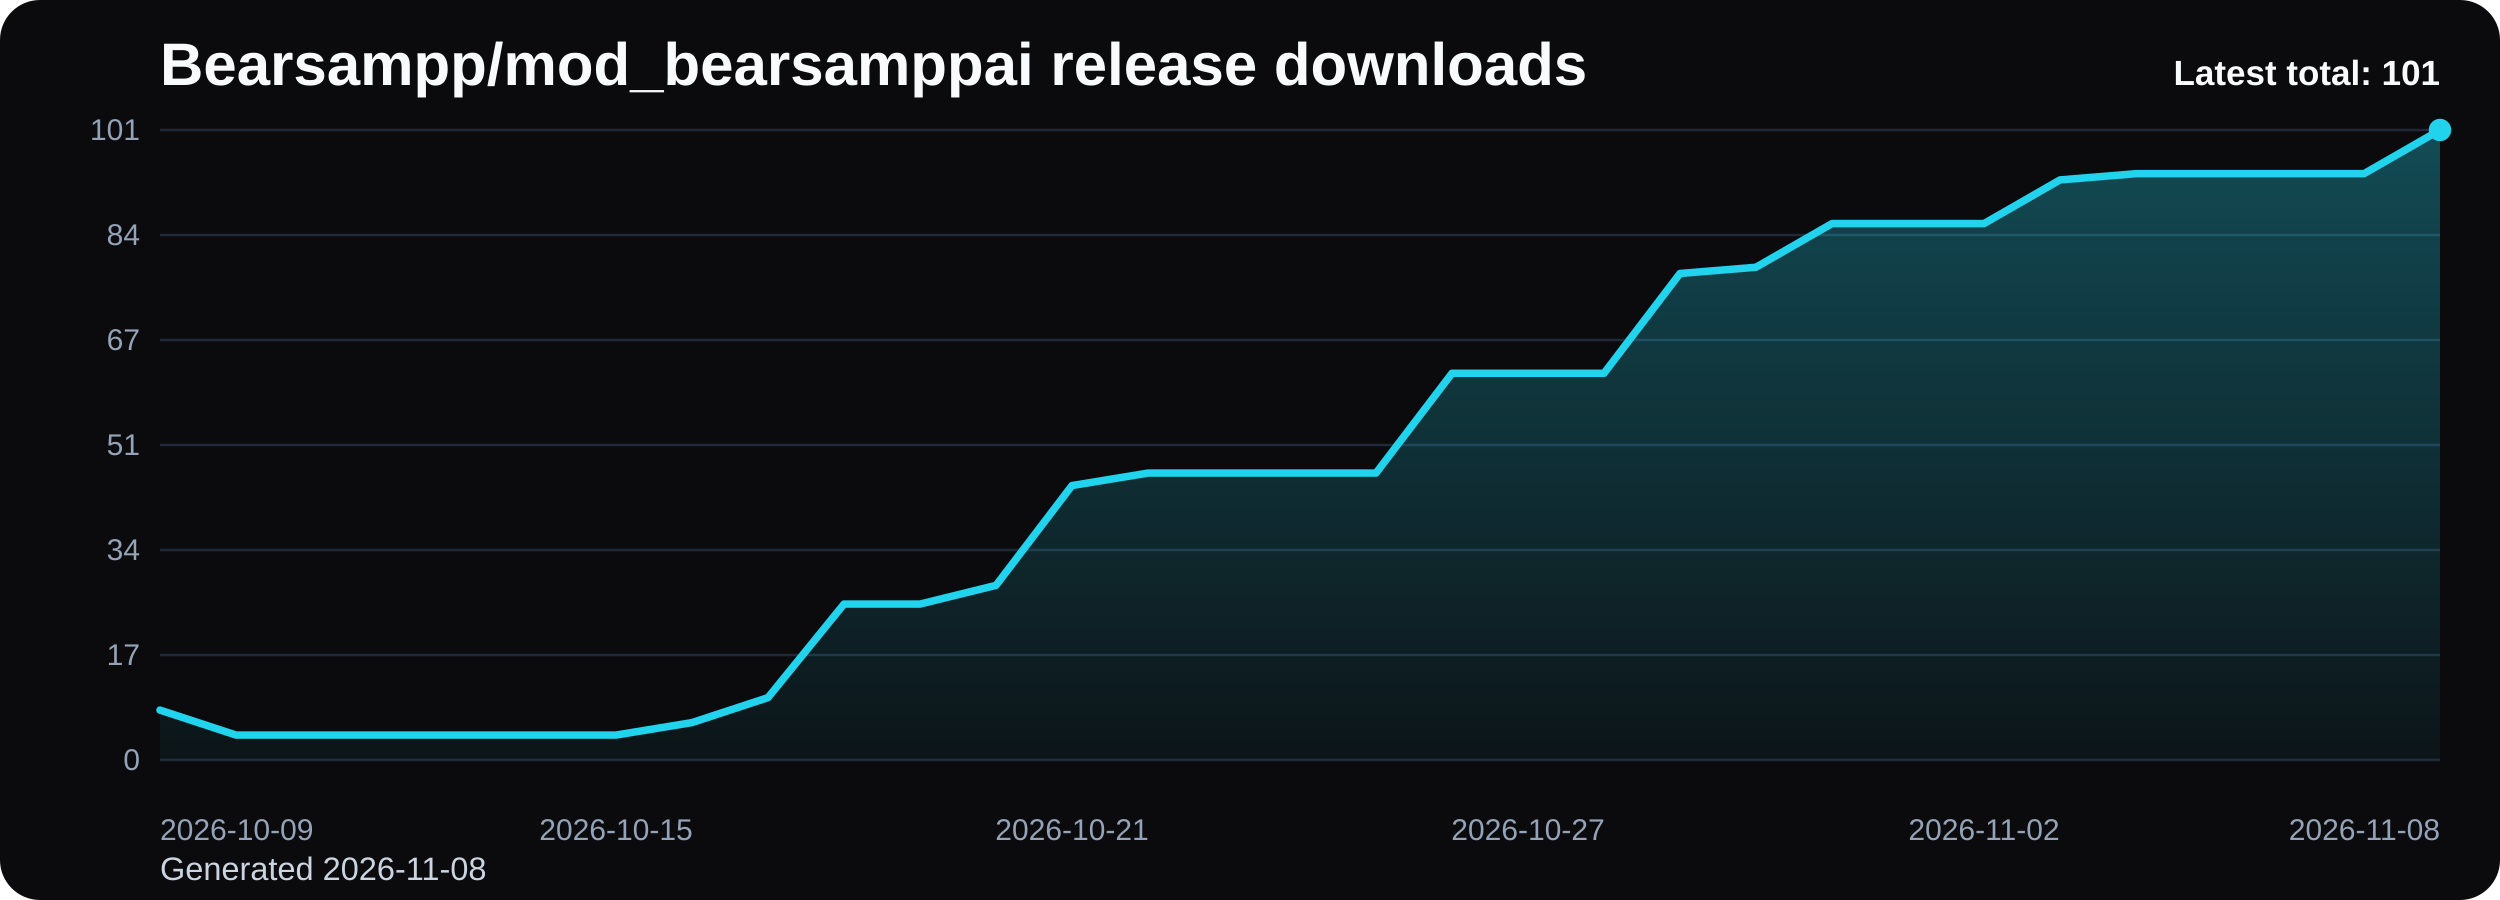
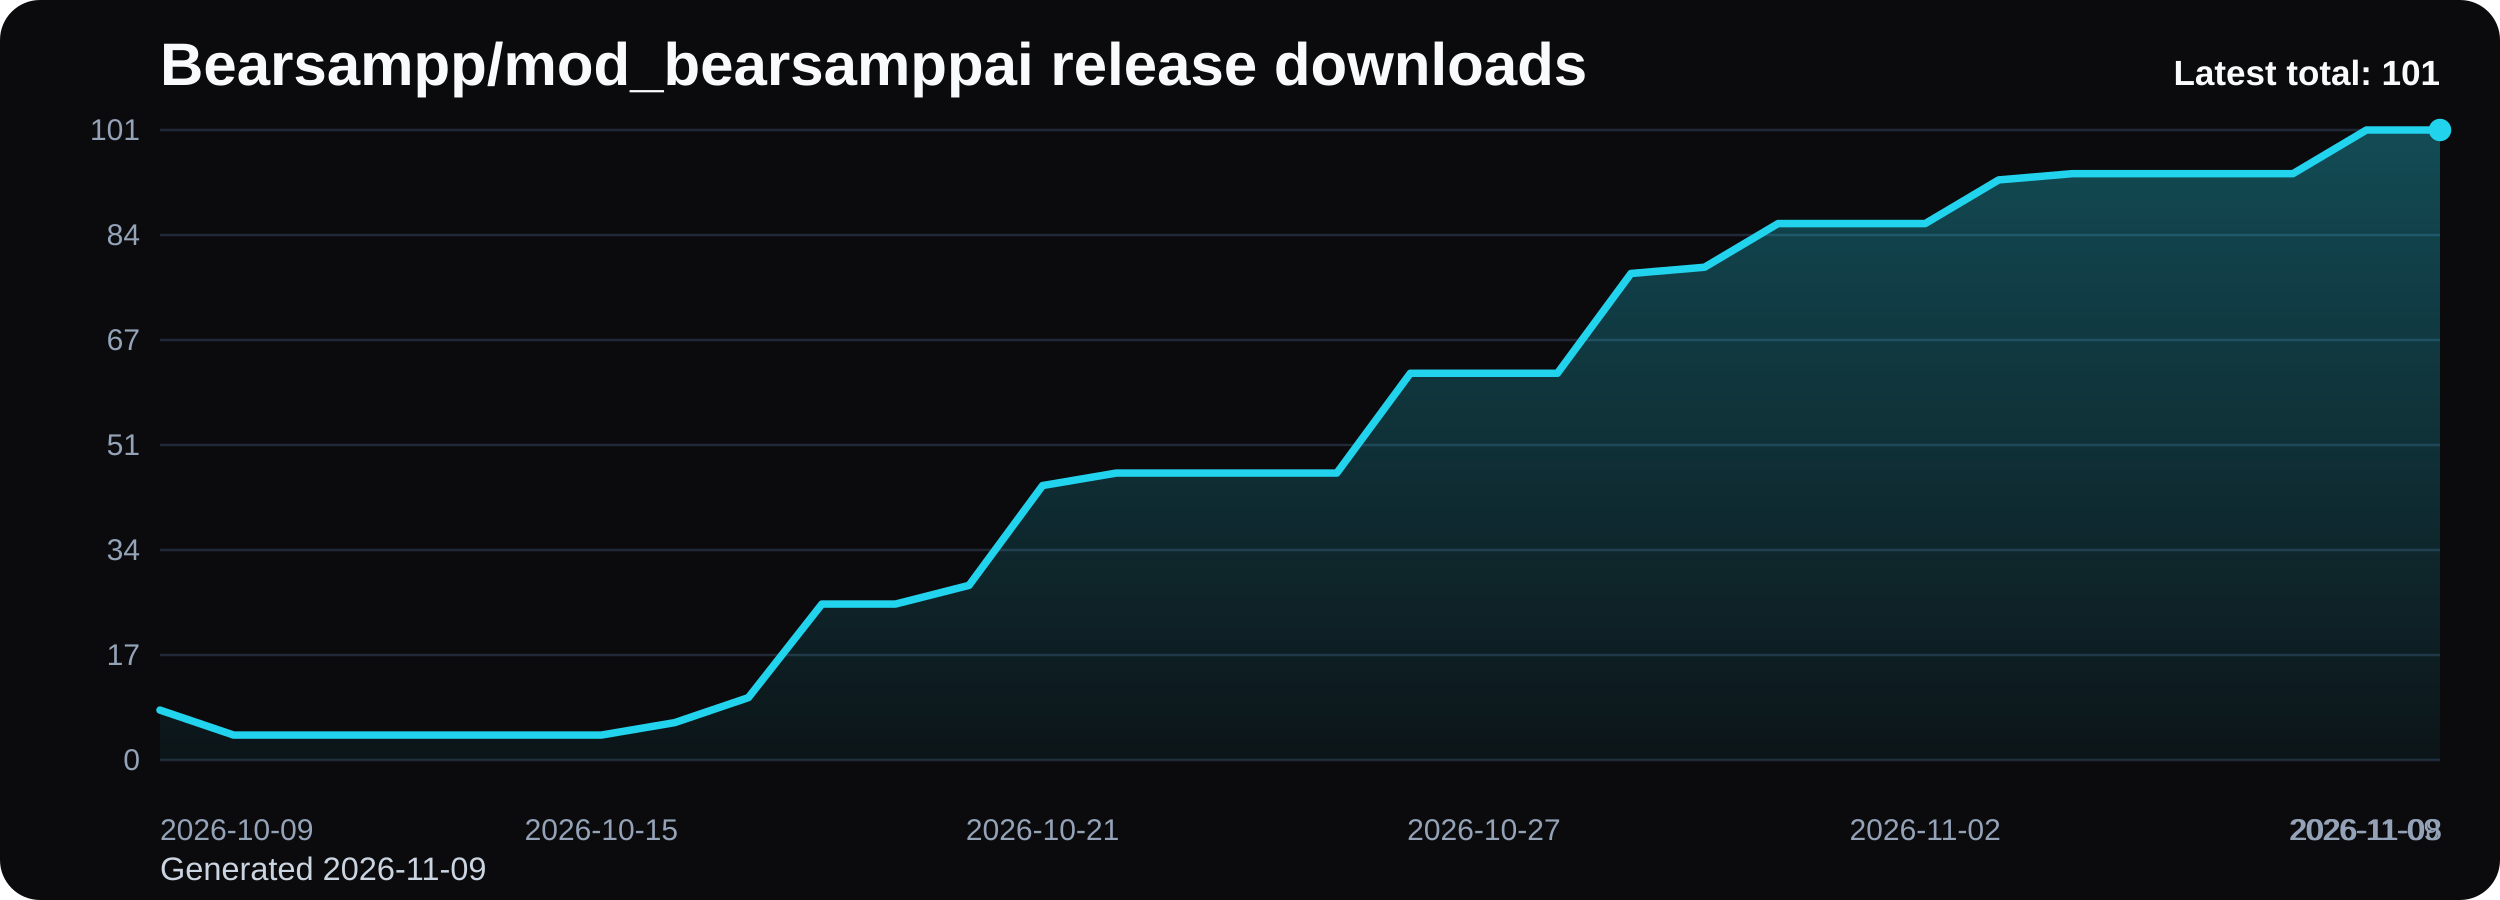
<svg xmlns="http://www.w3.org/2000/svg" viewBox="0 0 1000 360" role="img" aria-label="Bearsampp/mod_bearsamppai release downloads chart">
  <defs>
    <linearGradient id="fill-total-trend-black" x1="0" y1="0" x2="0" y2="1">
      <stop offset="0%" stop-color="#22d3ee" stop-opacity="0.32" />
      <stop offset="100%" stop-color="#22d3ee" stop-opacity="0.05" />
    </linearGradient>
    <style>
      .bg { fill: #0b0b0d; }
      .title { font: 700 24px Arial, sans-serif; fill: #f8fafc; }
      .sub { font: 400 13px Arial, sans-serif; fill: #cbd5e1; }
      .grid { stroke: #1f2937; stroke-width: 1; }
      .axis { font: 400 12px Arial, sans-serif; fill: #94a3b8; }
      .line { fill: none; stroke: #22d3ee; stroke-width: 3; stroke-linecap: round; stroke-linejoin: round; }
      .dot { fill: #22d3ee; }
      .value { font: 600 11px Arial, sans-serif; fill: #cbd5e1; }
      .latest { font: 700 14px Arial, sans-serif; fill: #f8fafc; }
    </style>
  </defs>
  <rect class="bg" x="0" y="0" width="1000" height="360" rx="16" />
  <text class="title" x="64" y="34">Bearsampp/mod_bearsamppai release downloads</text>
-   <text class="sub" x="64" y="352">Generated 2026-11-08</text>
+   <text class="sub" x="64" y="352">Generated 2026-11-09</text>
  <line x1="64" y1="52.00" x2="976" y2="52.00" class="grid" />
  <text x="56" y="56.00" text-anchor="end" class="axis">101</text>
  <line x1="64" y1="94.00" x2="976" y2="94.00" class="grid" />
  <text x="56" y="98.00" text-anchor="end" class="axis">84</text>
  <line x1="64" y1="136.00" x2="976" y2="136.00" class="grid" />
  <text x="56" y="140.00" text-anchor="end" class="axis">67</text>
  <line x1="64" y1="178.00" x2="976" y2="178.00" class="grid" />
  <text x="56" y="182.00" text-anchor="end" class="axis">51</text>
  <line x1="64" y1="220.00" x2="976" y2="220.00" class="grid" />
  <text x="56" y="224.00" text-anchor="end" class="axis">34</text>
  <line x1="64" y1="262.00" x2="976" y2="262.00" class="grid" />
  <text x="56" y="266.00" text-anchor="end" class="axis">17</text>
  <line x1="64" y1="304.00" x2="976" y2="304.00" class="grid" />
  <text x="56" y="308.00" text-anchor="end" class="axis">0</text>
-   <path d="M 64.00 304 L 64.00 284.04 L 94.40 294.02 L 124.80 294.02 L 155.20 294.02 L 185.60 294.02 L 216.00 294.02 L 246.40 294.02 L 276.80 289.03 L 307.20 279.05 L 337.60 241.62 L 368.00 241.62 L 398.40 234.14 L 428.80 194.22 L 459.20 189.23 L 489.60 189.23 L 520.00 189.23 L 550.40 189.23 L 580.80 149.31 L 611.20 149.31 L 641.60 149.31 L 672.00 109.39 L 702.40 106.89 L 732.80 89.43 L 763.20 89.43 L 793.60 89.43 L 824.00 71.96 L 854.40 69.47 L 884.80 69.47 L 915.20 69.47 L 945.60 69.47 L 976.00 52.00 L 976.00 304 Z" fill="url(#fill-total-trend-black)" />
-   <polyline class="line" points="64.00,284.04 94.40,294.02 124.80,294.02 155.20,294.02 185.60,294.02 216.00,294.02 246.40,294.02 276.80,289.03 307.20,279.05 337.60,241.62 368.00,241.62 398.40,234.14 428.80,194.22 459.20,189.23 489.60,189.23 520.00,189.23 550.40,189.23 580.80,149.31 611.20,149.31 641.60,149.31 672.00,109.39 702.40,106.89 732.80,89.43 763.20,89.43 793.60,89.43 824.00,71.96 854.40,69.47 884.80,69.47 915.20,69.47 945.60,69.47 976.00,52.00" />
+   <path d="M 64.00 304 L 64.00 284.04 L 93.42 294.02 L 122.84 294.02 L 152.26 294.02 L 181.68 294.02 L 211.10 294.02 L 240.52 294.02 L 269.94 289.03 L 299.35 279.05 L 328.77 241.62 L 358.19 241.62 L 387.61 234.14 L 417.03 194.22 L 446.45 189.23 L 475.87 189.23 L 505.29 189.23 L 534.71 189.23 L 564.13 149.31 L 593.55 149.31 L 622.97 149.31 L 652.39 109.39 L 681.81 106.89 L 711.23 89.43 L 740.65 89.43 L 770.06 89.43 L 799.48 71.96 L 828.90 69.47 L 858.32 69.47 L 887.74 69.47 L 917.16 69.47 L 946.58 52.00 L 976.00 52.00 L 976.00 304 Z" fill="url(#fill-total-trend-black)" />
+   <polyline class="line" points="64.00,284.04 93.42,294.02 122.84,294.02 152.26,294.02 181.68,294.02 211.10,294.02 240.52,294.02 269.94,289.03 299.35,279.05 328.77,241.62 358.19,241.62 387.61,234.14 417.03,194.22 446.45,189.23 475.87,189.23 505.29,189.23 534.71,189.23 564.13,149.31 593.55,149.31 622.97,149.31 652.39,109.39 681.81,106.89 711.23,89.43 740.65,89.43 770.06,89.43 799.48,71.96 828.90,69.47 858.32,69.47 887.74,69.47 917.16,69.47 946.58,52.00 976.00,52.00" />
  <circle class="dot" cx="976.00" cy="52.00" r="4.5" />
  <text class="axis" x="64.00" y="336" text-anchor="start">2026-10-09</text>
-   <text class="axis" x="246.40" y="336" text-anchor="middle">2026-10-15</text>
-   <text class="axis" x="428.80" y="336" text-anchor="middle">2026-10-21</text>
-   <text class="axis" x="611.20" y="336" text-anchor="middle">2026-10-27</text>
-   <text class="axis" x="793.60" y="336" text-anchor="middle">2026-11-02</text>
-   <text class="axis" x="976.00" y="336" text-anchor="end">2026-11-08</text>
+   <text class="axis" x="240.52" y="336" text-anchor="middle">2026-10-15</text>
+   <text class="axis" x="417.03" y="336" text-anchor="middle">2026-10-21</text>
+   <text class="axis" x="593.55" y="336" text-anchor="middle">2026-10-27</text>
+   <text class="axis" x="770.06" y="336" text-anchor="middle">2026-11-02</text>
+   <text class="axis" x="946.58" y="336" text-anchor="middle">2026-11-08</text>
+   <text class="axis" x="976.00" y="336" text-anchor="end">2026-11-09</text>
  <text class="latest" x="976" y="34" text-anchor="end">Latest total: 101</text>
</svg>
